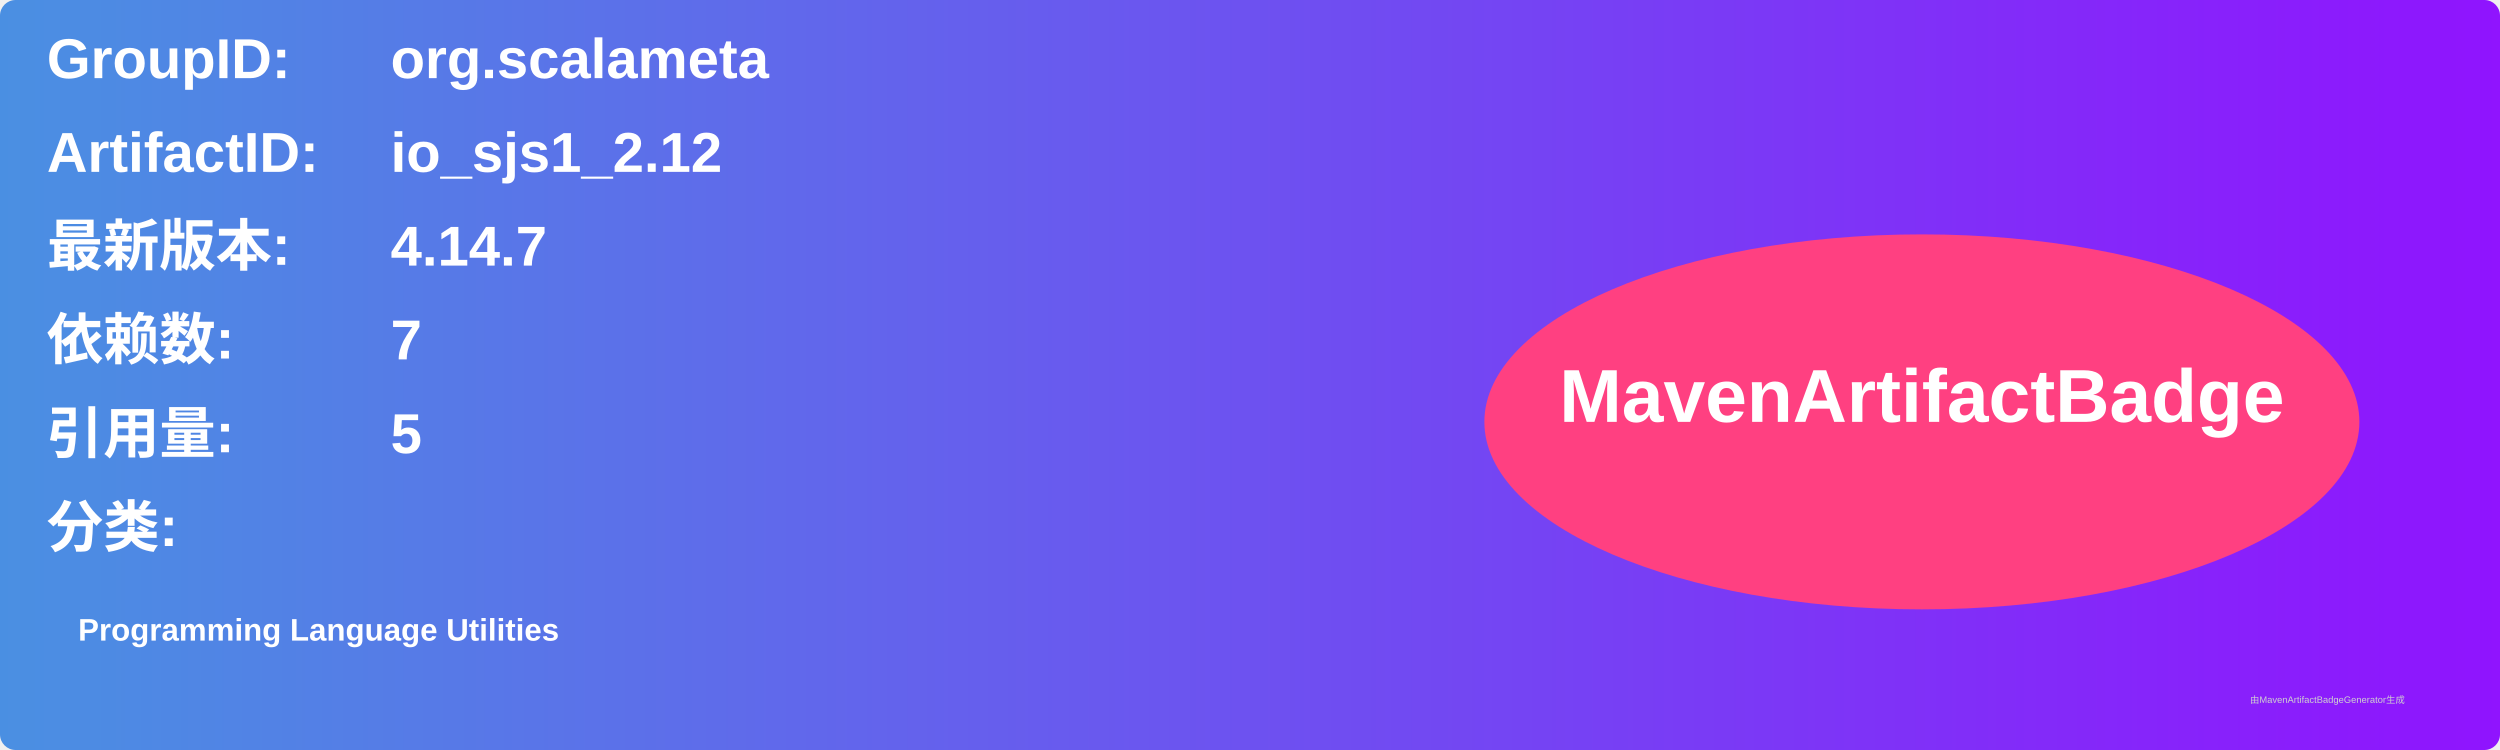
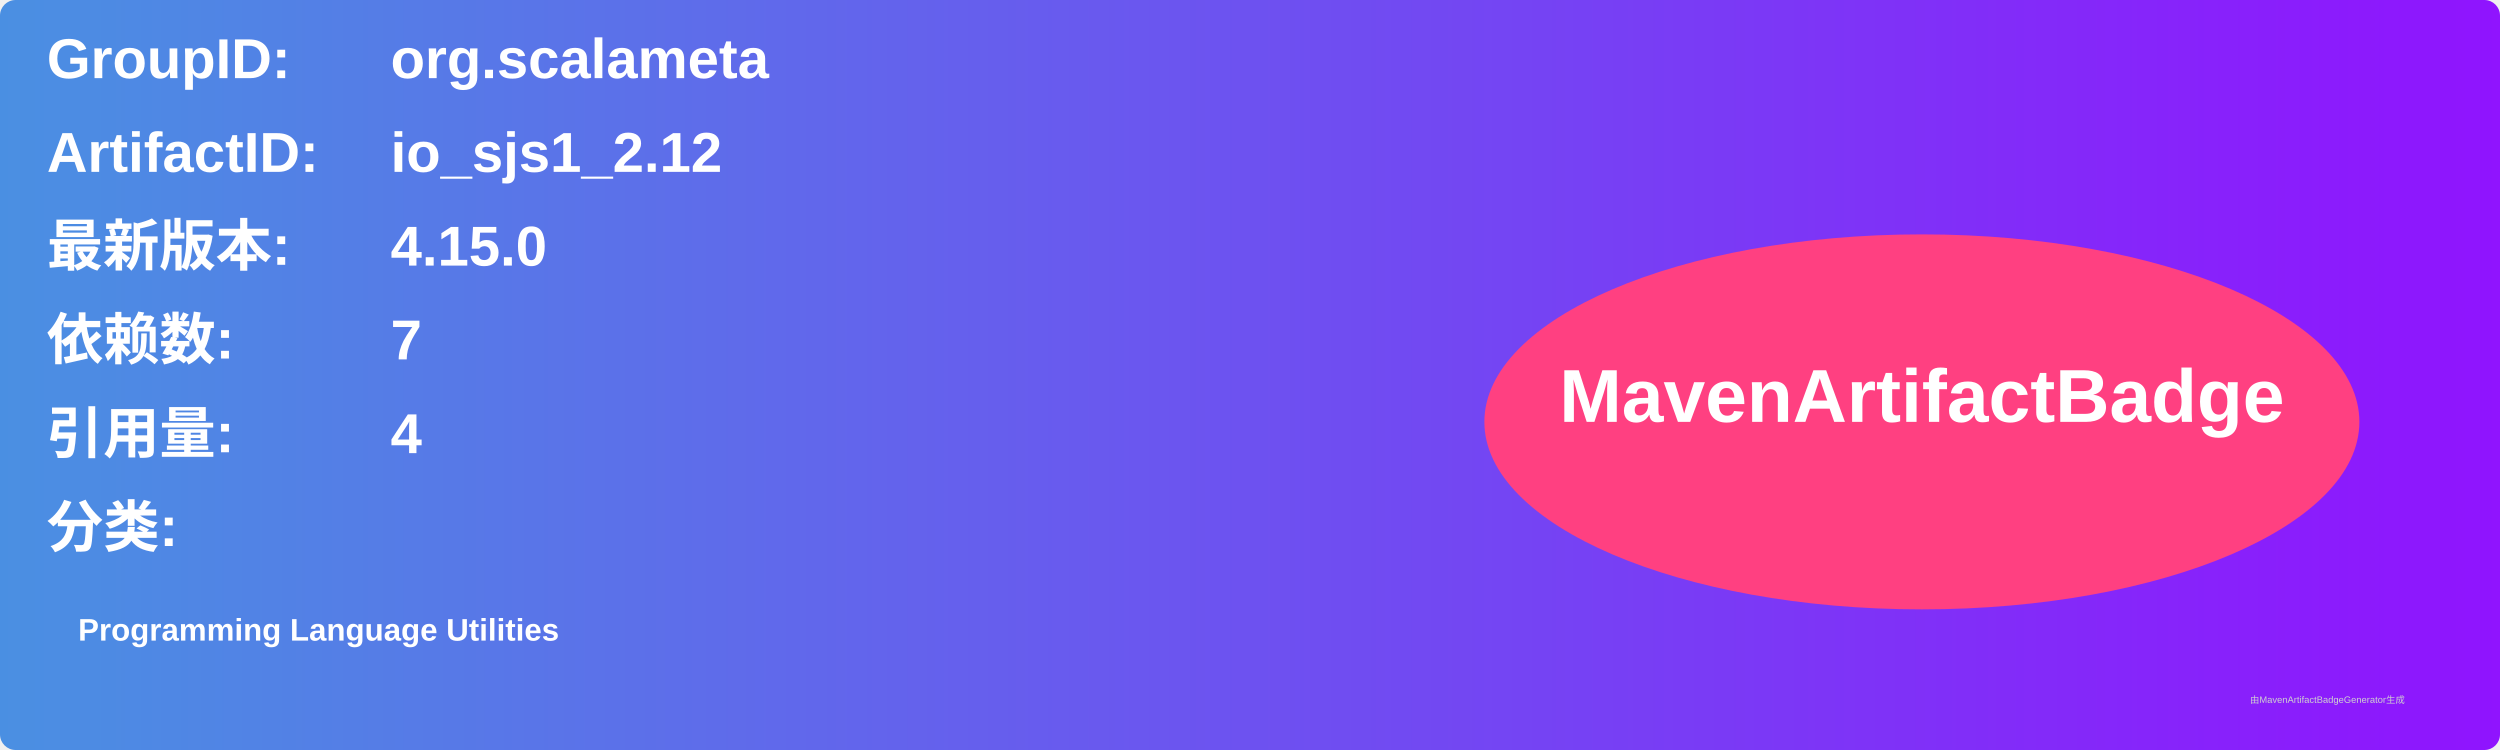
<svg xmlns="http://www.w3.org/2000/svg" width="800" height="240" viewBox="0 0 800 240">
  <linearGradient id="grad" x1="0%" y1="0%" x2="100%" y2="0%">
    <stop offset="0%" stop-color="#4a90e2" />
    <stop offset="100%" stop-color="#9013fe" />
  </linearGradient>
  <rect width="100%" height="100%" rx="5" ry="5" fill="url(#grad)" />
  <g transform="translate(15, 15)">
    <text x="0" y="10" font-family="Arial" font-size="18" fill="white" font-weight="bold" width="260">GroupID:</text>
    <text x="110" y="10" font-family="Arial" font-size="18" fill="white" font-weight="bold" width="460">org.scalameta</text>
    <text x="0" y="40" font-family="Arial" font-size="18" fill="white" font-weight="bold" width="260">ArtifactID:</text>
    <text x="110" y="40" font-family="Arial" font-size="18" fill="white" font-weight="bold" width="460">io_sjs1_2.12</text>
    <text x="0" y="70" font-family="Arial" font-size="18" fill="white" font-weight="bold">最新版本:</text>
    <text x="110" y="70" font-family="Arial" font-size="18" fill="white" font-weight="bold">
-       <tspan font-weight="bold">4.14.7</tspan>
+       <tspan font-weight="bold">4.15.0</tspan>
    </text>
    <text x="0" y="100" font-family="Arial" font-size="18" fill="white" font-weight="bold">依赖数: </text>
    <text x="110" y="100" font-family="Arial" font-size="18" fill="white">
      <tspan font-weight="bold">7</tspan>
    </text>
    <text x="0" y="130" font-family="Arial" font-size="18" fill="white" font-weight="bold">引用量: </text>
    <text x="110" y="130" font-family="Arial" font-size="18" fill="white">
-       <tspan font-weight="bold">5</tspan>
+       <tspan font-weight="bold">4</tspan>
    </text>
    <text x="0" y="160" font-family="Arial" font-size="18" fill="white" font-weight="bold">分类:</text>
    <text x="10" y="190" font-family="Arial" font-size="10" fill="white">
      <tspan font-weight="bold">Programming Language Utilities</tspan>
    </text>
    <ellipse cx="600" cy="120" rx="140" ry="60" fill="#ff4081" />
    <text x="600" y="120" text-anchor="middle" font-family="Arial" font-size="24" fill="white" font-weight="bold">MavenArtifactBadge</text>
  </g>
  <text x="720" y="225" font-family="Arial" font-size="3" fill="#d0d0d0">由MavenArtifactBadgeGenerator生成</text>
</svg>
